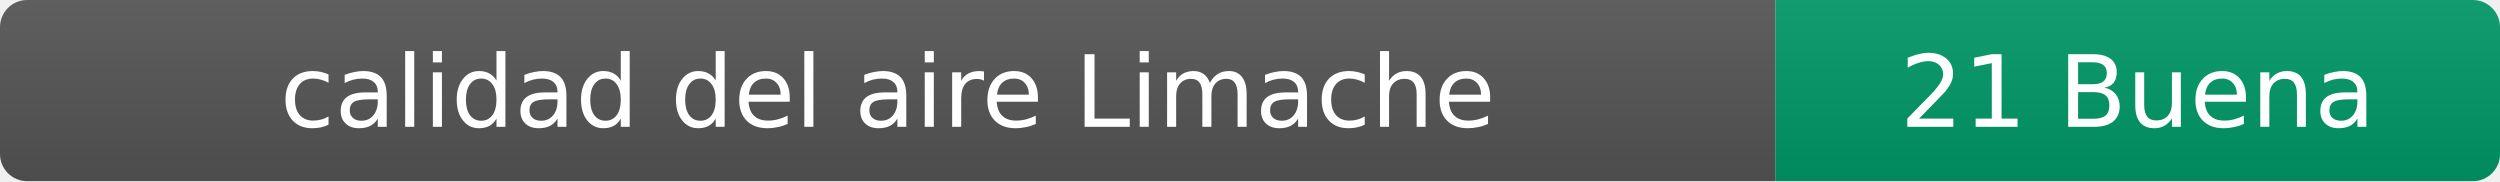
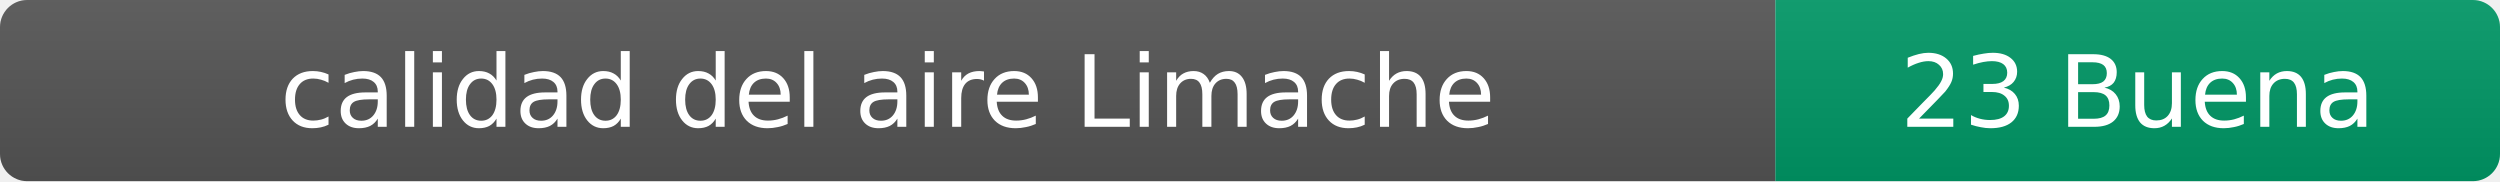
- <svg xmlns="http://www.w3.org/2000/svg" width="276" height="20" role="img" aria-label="calidad del aire: 21 Buena">
+ <svg xmlns="http://www.w3.org/2000/svg" width="276" height="20" role="img" aria-label="calidad del aire: 23 Buena">
  <linearGradient id="s" x2="0" y2="100%">
    <stop offset="0" stop-color="#bbb" stop-opacity=".1" />
    <stop offset="1" stop-opacity=".1" />
  </linearGradient>
  <clipPath id="r">
    <rect width="276" height="20" rx="3" fill="#fff" />
  </clipPath>
  <g clip-path="url(#r)">
    <rect width="196" height="20" fill="#555" />
    <rect x="196" width="80" height="20" fill="#009966" />
    <rect width="276" height="20" fill="url(#s)" />
  </g>
  <g fill="#fff" text-anchor="middle" font-family="Verdana,Geneva,DejaVu Sans,sans-serif" font-size="11">
    <text x="98" y="14">calidad del aire Limache</text>
-     <text x="236" y="14">21 Buena</text>
+     <text x="236" y="14">23 Buena</text>
  </g>
</svg>
